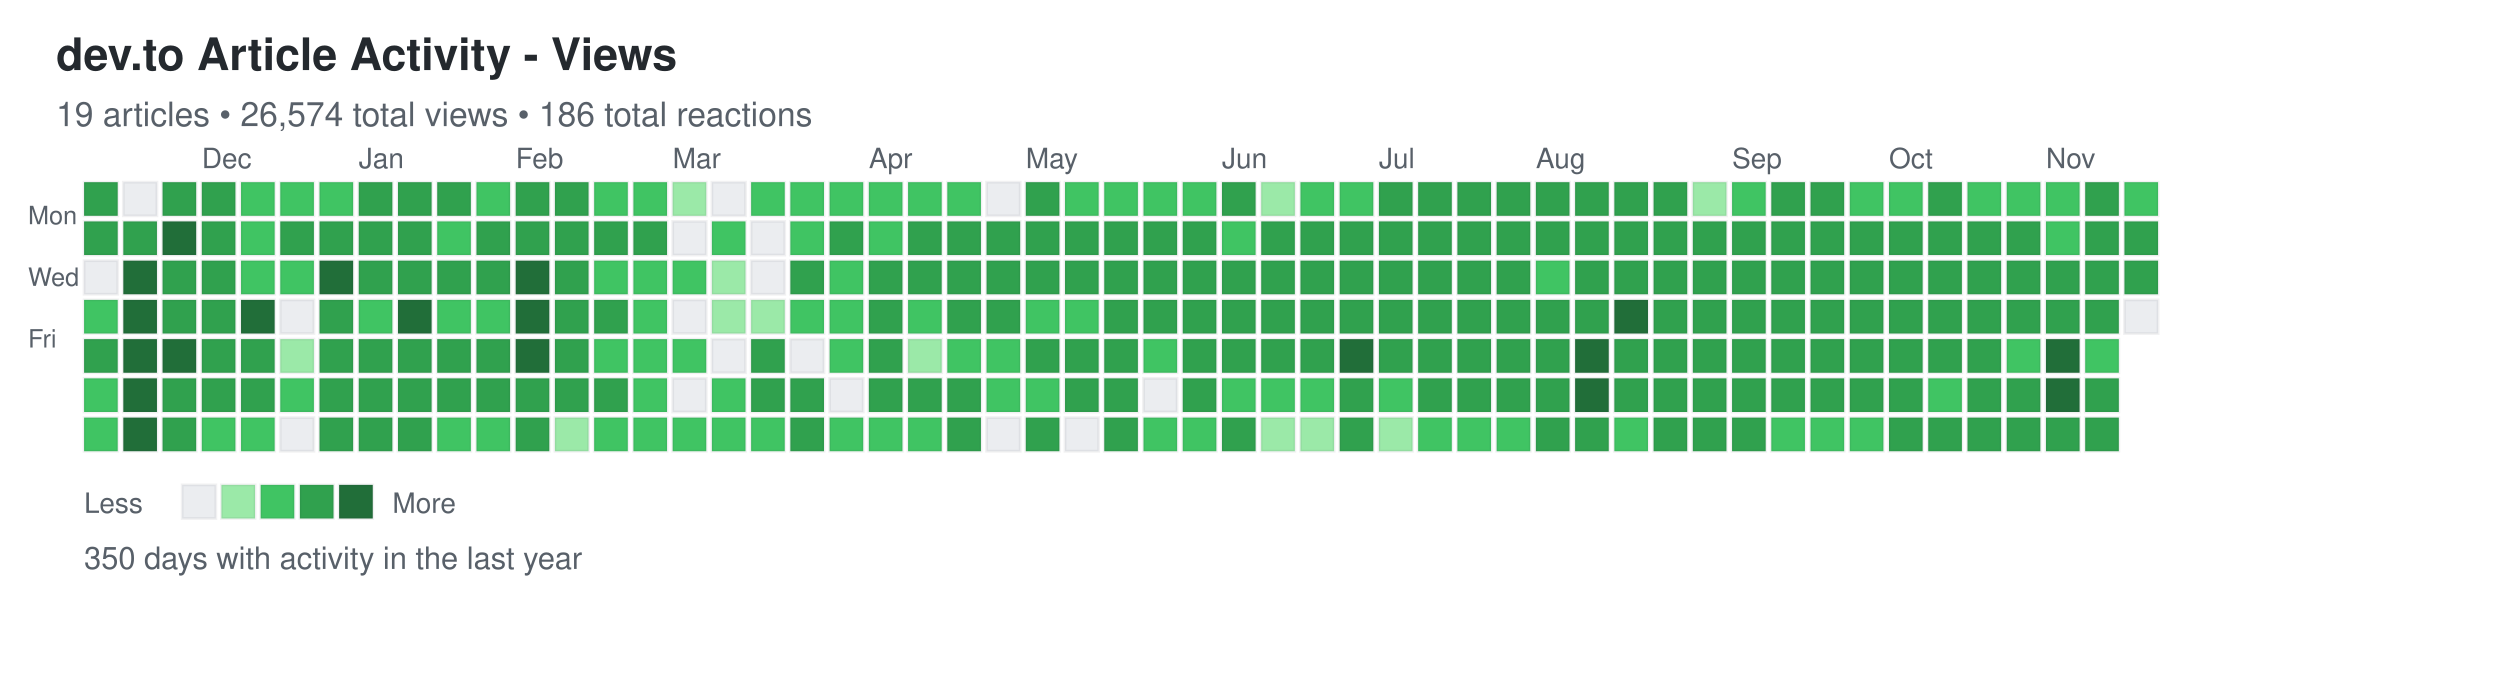
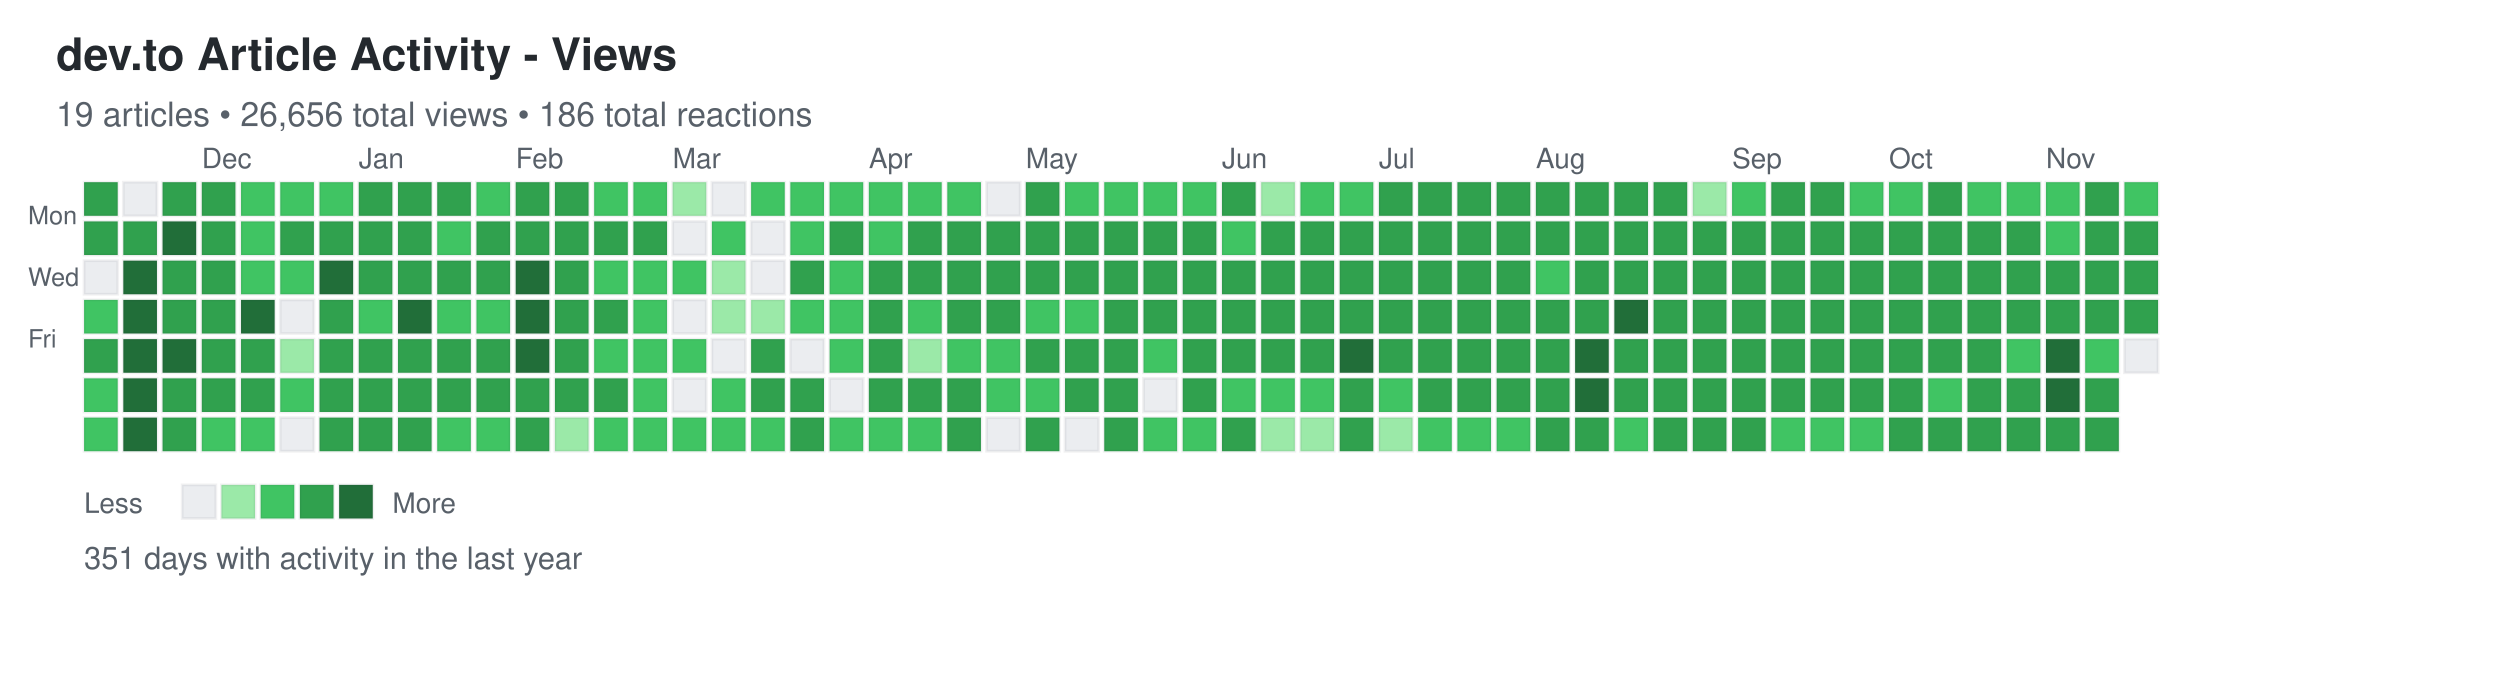
<svg xmlns="http://www.w3.org/2000/svg" width="892" height="248">
  <defs>
    <style>
.day { stroke: rgba(27,31,35,0.06); stroke-width: 1px; cursor: pointer; }
.day:hover { stroke: rgba(27,31,35,0.3); stroke-width: 2px; }
.month-label { font-family: -apple-system, BlinkMacSystemFont, "Segoe UI", Helvetica, Arial, sans-serif; font-size: 10px; fill: #586069; }
.day-label { font-family: -apple-system, BlinkMacSystemFont, "Segoe UI", Helvetica, Arial, sans-serif; font-size: 9px; fill: #586069; }
.title { font-family: -apple-system, BlinkMacSystemFont, "Segoe UI", Helvetica, Arial, sans-serif; font-size: 16px; font-weight: 600; fill: #24292e; }
.subtitle { font-family: -apple-system, BlinkMacSystemFont, "Segoe UI", Helvetica, Arial, sans-serif; font-size: 12px; fill: #586069; }
.stats { font-family: -apple-system, BlinkMacSystemFont, "Segoe UI", Helvetica, Arial, sans-serif; font-size: 11px; fill: #586069; }
.legend-text { font-family: -apple-system, BlinkMacSystemFont, "Segoe UI", Helvetica, Arial, sans-serif; font-size: 10px; fill: #586069; }
</style>
  </defs>
  <text x="20" y="25" class="title">dev.to Article Activity - Views</text>
-   <text x="20" y="45" class="subtitle">19 articles • 26,574 total views • 186 total reactions</text>
+   <text x="20" y="45" class="subtitle">19 articles • 26,656 total views • 186 total reactions</text>
  <text x="10" y="80" class="day-label">Mon</text>
  <text x="10" y="102" class="day-label">Wed</text>
  <text x="10" y="124" class="day-label">Fri</text>
  <rect x="30" y="65" width="12" height="12" fill="#30a14e" class="day" data-date="2024-11-10" data-level="3" />
  <rect x="30" y="79" width="12" height="12" fill="#30a14e" class="day" data-date="2024-11-11" data-level="3" />
  <rect x="30" y="93" width="12" height="12" fill="#ebedf0" class="day" data-date="2024-11-12" data-level="0" />
  <rect x="30" y="107" width="12" height="12" fill="#40c463" class="day" data-date="2024-11-13" data-level="2" />
  <rect x="30" y="121" width="12" height="12" fill="#30a14e" class="day" data-date="2024-11-14" data-level="3" />
  <rect x="30" y="135" width="12" height="12" fill="#40c463" class="day" data-date="2024-11-15" data-level="2" />
  <rect x="30" y="149" width="12" height="12" fill="#40c463" class="day" data-date="2024-11-16" data-level="2" />
  <rect x="44" y="65" width="12" height="12" fill="#ebedf0" class="day" data-date="2024-11-17" data-level="0" />
  <rect x="44" y="79" width="12" height="12" fill="#30a14e" class="day" data-date="2024-11-18" data-level="3" />
  <rect x="44" y="93" width="12" height="12" fill="#216e39" class="day" data-date="2024-11-19" data-level="4" />
  <rect x="44" y="107" width="12" height="12" fill="#216e39" class="day" data-date="2024-11-20" data-level="4" />
  <rect x="44" y="121" width="12" height="12" fill="#216e39" class="day" data-date="2024-11-21" data-level="4" />
  <rect x="44" y="135" width="12" height="12" fill="#216e39" class="day" data-date="2024-11-22" data-level="4" />
  <rect x="44" y="149" width="12" height="12" fill="#216e39" class="day" data-date="2024-11-23" data-level="4" />
  <rect x="58" y="65" width="12" height="12" fill="#30a14e" class="day" data-date="2024-11-24" data-level="3" />
  <rect x="58" y="79" width="12" height="12" fill="#216e39" class="day" data-date="2024-11-25" data-level="4" />
  <rect x="58" y="93" width="12" height="12" fill="#30a14e" class="day" data-date="2024-11-26" data-level="3" />
  <rect x="58" y="107" width="12" height="12" fill="#30a14e" class="day" data-date="2024-11-27" data-level="3" />
  <rect x="58" y="121" width="12" height="12" fill="#216e39" class="day" data-date="2024-11-28" data-level="4" />
  <rect x="58" y="135" width="12" height="12" fill="#30a14e" class="day" data-date="2024-11-29" data-level="3" />
  <rect x="58" y="149" width="12" height="12" fill="#30a14e" class="day" data-date="2024-11-30" data-level="3" />
  <rect x="72" y="65" width="12" height="12" fill="#30a14e" class="day" data-date="2024-12-01" data-level="3" />
  <rect x="72" y="79" width="12" height="12" fill="#30a14e" class="day" data-date="2024-12-02" data-level="3" />
  <rect x="72" y="93" width="12" height="12" fill="#30a14e" class="day" data-date="2024-12-03" data-level="3" />
  <rect x="72" y="107" width="12" height="12" fill="#30a14e" class="day" data-date="2024-12-04" data-level="3" />
  <rect x="72" y="121" width="12" height="12" fill="#30a14e" class="day" data-date="2024-12-05" data-level="3" />
  <rect x="72" y="135" width="12" height="12" fill="#30a14e" class="day" data-date="2024-12-06" data-level="3" />
  <rect x="72" y="149" width="12" height="12" fill="#40c463" class="day" data-date="2024-12-07" data-level="2" />
  <rect x="86" y="65" width="12" height="12" fill="#40c463" class="day" data-date="2024-12-08" data-level="2" />
  <rect x="86" y="79" width="12" height="12" fill="#40c463" class="day" data-date="2024-12-09" data-level="2" />
  <rect x="86" y="93" width="12" height="12" fill="#40c463" class="day" data-date="2024-12-10" data-level="2" />
  <rect x="86" y="107" width="12" height="12" fill="#216e39" class="day" data-date="2024-12-11" data-level="4" />
  <rect x="86" y="121" width="12" height="12" fill="#30a14e" class="day" data-date="2024-12-12" data-level="3" />
  <rect x="86" y="135" width="12" height="12" fill="#30a14e" class="day" data-date="2024-12-13" data-level="3" />
  <rect x="86" y="149" width="12" height="12" fill="#40c463" class="day" data-date="2024-12-14" data-level="2" />
  <rect x="100" y="65" width="12" height="12" fill="#40c463" class="day" data-date="2024-12-15" data-level="2" />
  <rect x="100" y="79" width="12" height="12" fill="#30a14e" class="day" data-date="2024-12-16" data-level="3" />
  <rect x="100" y="93" width="12" height="12" fill="#40c463" class="day" data-date="2024-12-17" data-level="2" />
  <rect x="100" y="107" width="12" height="12" fill="#ebedf0" class="day" data-date="2024-12-18" data-level="0" />
  <rect x="100" y="121" width="12" height="12" fill="#9be9a8" class="day" data-date="2024-12-19" data-level="1" />
  <rect x="100" y="135" width="12" height="12" fill="#40c463" class="day" data-date="2024-12-20" data-level="2" />
  <rect x="100" y="149" width="12" height="12" fill="#ebedf0" class="day" data-date="2024-12-21" data-level="0" />
  <rect x="114" y="65" width="12" height="12" fill="#40c463" class="day" data-date="2024-12-22" data-level="2" />
  <rect x="114" y="79" width="12" height="12" fill="#30a14e" class="day" data-date="2024-12-23" data-level="3" />
  <rect x="114" y="93" width="12" height="12" fill="#216e39" class="day" data-date="2024-12-24" data-level="4" />
  <rect x="114" y="107" width="12" height="12" fill="#30a14e" class="day" data-date="2024-12-25" data-level="3" />
  <rect x="114" y="121" width="12" height="12" fill="#30a14e" class="day" data-date="2024-12-26" data-level="3" />
  <rect x="114" y="135" width="12" height="12" fill="#30a14e" class="day" data-date="2024-12-27" data-level="3" />
  <rect x="114" y="149" width="12" height="12" fill="#30a14e" class="day" data-date="2024-12-28" data-level="3" />
  <rect x="128" y="65" width="12" height="12" fill="#30a14e" class="day" data-date="2024-12-29" data-level="3" />
  <rect x="128" y="79" width="12" height="12" fill="#30a14e" class="day" data-date="2024-12-30" data-level="3" />
  <rect x="128" y="93" width="12" height="12" fill="#30a14e" class="day" data-date="2024-12-31" data-level="3" />
  <rect x="128" y="107" width="12" height="12" fill="#40c463" class="day" data-date="2025-01-01" data-level="2" />
  <rect x="128" y="121" width="12" height="12" fill="#30a14e" class="day" data-date="2025-01-02" data-level="3" />
  <rect x="128" y="135" width="12" height="12" fill="#30a14e" class="day" data-date="2025-01-03" data-level="3" />
  <rect x="128" y="149" width="12" height="12" fill="#30a14e" class="day" data-date="2025-01-04" data-level="3" />
  <rect x="142" y="65" width="12" height="12" fill="#30a14e" class="day" data-date="2025-01-05" data-level="3" />
  <rect x="142" y="79" width="12" height="12" fill="#30a14e" class="day" data-date="2025-01-06" data-level="3" />
  <rect x="142" y="93" width="12" height="12" fill="#30a14e" class="day" data-date="2025-01-07" data-level="3" />
  <rect x="142" y="107" width="12" height="12" fill="#216e39" class="day" data-date="2025-01-08" data-level="4" />
  <rect x="142" y="121" width="12" height="12" fill="#30a14e" class="day" data-date="2025-01-09" data-level="3" />
  <rect x="142" y="135" width="12" height="12" fill="#30a14e" class="day" data-date="2025-01-10" data-level="3" />
  <rect x="142" y="149" width="12" height="12" fill="#30a14e" class="day" data-date="2025-01-11" data-level="3" />
  <rect x="156" y="65" width="12" height="12" fill="#30a14e" class="day" data-date="2025-01-12" data-level="3" />
  <rect x="156" y="79" width="12" height="12" fill="#40c463" class="day" data-date="2025-01-13" data-level="2" />
  <rect x="156" y="93" width="12" height="12" fill="#30a14e" class="day" data-date="2025-01-14" data-level="3" />
  <rect x="156" y="107" width="12" height="12" fill="#40c463" class="day" data-date="2025-01-15" data-level="2" />
  <rect x="156" y="121" width="12" height="12" fill="#30a14e" class="day" data-date="2025-01-16" data-level="3" />
  <rect x="156" y="135" width="12" height="12" fill="#30a14e" class="day" data-date="2025-01-17" data-level="3" />
  <rect x="156" y="149" width="12" height="12" fill="#40c463" class="day" data-date="2025-01-18" data-level="2" />
  <rect x="170" y="65" width="12" height="12" fill="#40c463" class="day" data-date="2025-01-19" data-level="2" />
  <rect x="170" y="79" width="12" height="12" fill="#30a14e" class="day" data-date="2025-01-20" data-level="3" />
  <rect x="170" y="93" width="12" height="12" fill="#30a14e" class="day" data-date="2025-01-21" data-level="3" />
  <rect x="170" y="107" width="12" height="12" fill="#40c463" class="day" data-date="2025-01-22" data-level="2" />
  <rect x="170" y="121" width="12" height="12" fill="#30a14e" class="day" data-date="2025-01-23" data-level="3" />
  <rect x="170" y="135" width="12" height="12" fill="#30a14e" class="day" data-date="2025-01-24" data-level="3" />
  <rect x="170" y="149" width="12" height="12" fill="#40c463" class="day" data-date="2025-01-25" data-level="2" />
  <rect x="184" y="65" width="12" height="12" fill="#30a14e" class="day" data-date="2025-01-26" data-level="3" />
  <rect x="184" y="79" width="12" height="12" fill="#30a14e" class="day" data-date="2025-01-27" data-level="3" />
  <rect x="184" y="93" width="12" height="12" fill="#216e39" class="day" data-date="2025-01-28" data-level="4" />
  <rect x="184" y="107" width="12" height="12" fill="#216e39" class="day" data-date="2025-01-29" data-level="4" />
  <rect x="184" y="121" width="12" height="12" fill="#216e39" class="day" data-date="2025-01-30" data-level="4" />
  <rect x="184" y="135" width="12" height="12" fill="#30a14e" class="day" data-date="2025-01-31" data-level="3" />
  <rect x="184" y="149" width="12" height="12" fill="#30a14e" class="day" data-date="2025-02-01" data-level="3" />
  <rect x="198" y="65" width="12" height="12" fill="#30a14e" class="day" data-date="2025-02-02" data-level="3" />
  <rect x="198" y="79" width="12" height="12" fill="#30a14e" class="day" data-date="2025-02-03" data-level="3" />
  <rect x="198" y="93" width="12" height="12" fill="#30a14e" class="day" data-date="2025-02-04" data-level="3" />
  <rect x="198" y="107" width="12" height="12" fill="#30a14e" class="day" data-date="2025-02-05" data-level="3" />
  <rect x="198" y="121" width="12" height="12" fill="#30a14e" class="day" data-date="2025-02-06" data-level="3" />
  <rect x="198" y="135" width="12" height="12" fill="#30a14e" class="day" data-date="2025-02-07" data-level="3" />
  <rect x="198" y="149" width="12" height="12" fill="#9be9a8" class="day" data-date="2025-02-08" data-level="1" />
  <rect x="212" y="65" width="12" height="12" fill="#40c463" class="day" data-date="2025-02-09" data-level="2" />
  <rect x="212" y="79" width="12" height="12" fill="#30a14e" class="day" data-date="2025-02-10" data-level="3" />
  <rect x="212" y="93" width="12" height="12" fill="#40c463" class="day" data-date="2025-02-11" data-level="2" />
  <rect x="212" y="107" width="12" height="12" fill="#30a14e" class="day" data-date="2025-02-12" data-level="3" />
  <rect x="212" y="121" width="12" height="12" fill="#40c463" class="day" data-date="2025-02-13" data-level="2" />
  <rect x="212" y="135" width="12" height="12" fill="#30a14e" class="day" data-date="2025-02-14" data-level="3" />
  <rect x="212" y="149" width="12" height="12" fill="#40c463" class="day" data-date="2025-02-15" data-level="2" />
  <rect x="226" y="65" width="12" height="12" fill="#40c463" class="day" data-date="2025-02-16" data-level="2" />
  <rect x="226" y="79" width="12" height="12" fill="#30a14e" class="day" data-date="2025-02-17" data-level="3" />
  <rect x="226" y="93" width="12" height="12" fill="#40c463" class="day" data-date="2025-02-18" data-level="2" />
  <rect x="226" y="107" width="12" height="12" fill="#40c463" class="day" data-date="2025-02-19" data-level="2" />
  <rect x="226" y="121" width="12" height="12" fill="#40c463" class="day" data-date="2025-02-20" data-level="2" />
  <rect x="226" y="135" width="12" height="12" fill="#40c463" class="day" data-date="2025-02-21" data-level="2" />
  <rect x="226" y="149" width="12" height="12" fill="#40c463" class="day" data-date="2025-02-22" data-level="2" />
  <rect x="240" y="65" width="12" height="12" fill="#9be9a8" class="day" data-date="2025-02-23" data-level="1" />
  <rect x="240" y="79" width="12" height="12" fill="#ebedf0" class="day" data-date="2025-02-24" data-level="0" />
  <rect x="240" y="93" width="12" height="12" fill="#40c463" class="day" data-date="2025-02-25" data-level="2" />
  <rect x="240" y="107" width="12" height="12" fill="#ebedf0" class="day" data-date="2025-02-26" data-level="0" />
  <rect x="240" y="121" width="12" height="12" fill="#40c463" class="day" data-date="2025-02-27" data-level="2" />
  <rect x="240" y="135" width="12" height="12" fill="#ebedf0" class="day" data-date="2025-02-28" data-level="0" />
  <rect x="240" y="149" width="12" height="12" fill="#40c463" class="day" data-date="2025-03-01" data-level="2" />
  <rect x="254" y="65" width="12" height="12" fill="#ebedf0" class="day" data-date="2025-03-02" data-level="0" />
  <rect x="254" y="79" width="12" height="12" fill="#40c463" class="day" data-date="2025-03-03" data-level="2" />
  <rect x="254" y="93" width="12" height="12" fill="#9be9a8" class="day" data-date="2025-03-04" data-level="1" />
  <rect x="254" y="107" width="12" height="12" fill="#9be9a8" class="day" data-date="2025-03-05" data-level="1" />
  <rect x="254" y="121" width="12" height="12" fill="#ebedf0" class="day" data-date="2025-03-06" data-level="0" />
  <rect x="254" y="135" width="12" height="12" fill="#40c463" class="day" data-date="2025-03-07" data-level="2" />
  <rect x="254" y="149" width="12" height="12" fill="#40c463" class="day" data-date="2025-03-08" data-level="2" />
  <rect x="268" y="65" width="12" height="12" fill="#40c463" class="day" data-date="2025-03-09" data-level="2" />
  <rect x="268" y="79" width="12" height="12" fill="#ebedf0" class="day" data-date="2025-03-10" data-level="0" />
  <rect x="268" y="93" width="12" height="12" fill="#ebedf0" class="day" data-date="2025-03-11" data-level="0" />
  <rect x="268" y="107" width="12" height="12" fill="#9be9a8" class="day" data-date="2025-03-12" data-level="1" />
  <rect x="268" y="121" width="12" height="12" fill="#30a14e" class="day" data-date="2025-03-13" data-level="3" />
  <rect x="268" y="135" width="12" height="12" fill="#30a14e" class="day" data-date="2025-03-14" data-level="3" />
  <rect x="268" y="149" width="12" height="12" fill="#40c463" class="day" data-date="2025-03-15" data-level="2" />
  <rect x="282" y="65" width="12" height="12" fill="#40c463" class="day" data-date="2025-03-16" data-level="2" />
  <rect x="282" y="79" width="12" height="12" fill="#40c463" class="day" data-date="2025-03-17" data-level="2" />
  <rect x="282" y="93" width="12" height="12" fill="#30a14e" class="day" data-date="2025-03-18" data-level="3" />
  <rect x="282" y="107" width="12" height="12" fill="#40c463" class="day" data-date="2025-03-19" data-level="2" />
  <rect x="282" y="121" width="12" height="12" fill="#ebedf0" class="day" data-date="2025-03-20" data-level="0" />
  <rect x="282" y="135" width="12" height="12" fill="#30a14e" class="day" data-date="2025-03-21" data-level="3" />
  <rect x="282" y="149" width="12" height="12" fill="#30a14e" class="day" data-date="2025-03-22" data-level="3" />
  <rect x="296" y="65" width="12" height="12" fill="#40c463" class="day" data-date="2025-03-23" data-level="2" />
  <rect x="296" y="79" width="12" height="12" fill="#30a14e" class="day" data-date="2025-03-24" data-level="3" />
  <rect x="296" y="93" width="12" height="12" fill="#40c463" class="day" data-date="2025-03-25" data-level="2" />
  <rect x="296" y="107" width="12" height="12" fill="#40c463" class="day" data-date="2025-03-26" data-level="2" />
  <rect x="296" y="121" width="12" height="12" fill="#40c463" class="day" data-date="2025-03-27" data-level="2" />
  <rect x="296" y="135" width="12" height="12" fill="#ebedf0" class="day" data-date="2025-03-28" data-level="0" />
  <rect x="296" y="149" width="12" height="12" fill="#40c463" class="day" data-date="2025-03-29" data-level="2" />
  <rect x="310" y="65" width="12" height="12" fill="#40c463" class="day" data-date="2025-03-30" data-level="2" />
  <rect x="310" y="79" width="12" height="12" fill="#40c463" class="day" data-date="2025-03-31" data-level="2" />
  <rect x="310" y="93" width="12" height="12" fill="#30a14e" class="day" data-date="2025-04-01" data-level="3" />
  <rect x="310" y="107" width="12" height="12" fill="#30a14e" class="day" data-date="2025-04-02" data-level="3" />
  <rect x="310" y="121" width="12" height="12" fill="#30a14e" class="day" data-date="2025-04-03" data-level="3" />
  <rect x="310" y="135" width="12" height="12" fill="#30a14e" class="day" data-date="2025-04-04" data-level="3" />
  <rect x="310" y="149" width="12" height="12" fill="#40c463" class="day" data-date="2025-04-05" data-level="2" />
  <rect x="324" y="65" width="12" height="12" fill="#40c463" class="day" data-date="2025-04-06" data-level="2" />
  <rect x="324" y="79" width="12" height="12" fill="#30a14e" class="day" data-date="2025-04-07" data-level="3" />
  <rect x="324" y="93" width="12" height="12" fill="#30a14e" class="day" data-date="2025-04-08" data-level="3" />
  <rect x="324" y="107" width="12" height="12" fill="#40c463" class="day" data-date="2025-04-09" data-level="2" />
  <rect x="324" y="121" width="12" height="12" fill="#9be9a8" class="day" data-date="2025-04-10" data-level="1" />
  <rect x="324" y="135" width="12" height="12" fill="#30a14e" class="day" data-date="2025-04-11" data-level="3" />
  <rect x="324" y="149" width="12" height="12" fill="#40c463" class="day" data-date="2025-04-12" data-level="2" />
  <rect x="338" y="65" width="12" height="12" fill="#40c463" class="day" data-date="2025-04-13" data-level="2" />
  <rect x="338" y="79" width="12" height="12" fill="#30a14e" class="day" data-date="2025-04-14" data-level="3" />
  <rect x="338" y="93" width="12" height="12" fill="#30a14e" class="day" data-date="2025-04-15" data-level="3" />
  <rect x="338" y="107" width="12" height="12" fill="#30a14e" class="day" data-date="2025-04-16" data-level="3" />
  <rect x="338" y="121" width="12" height="12" fill="#40c463" class="day" data-date="2025-04-17" data-level="2" />
  <rect x="338" y="135" width="12" height="12" fill="#30a14e" class="day" data-date="2025-04-18" data-level="3" />
  <rect x="338" y="149" width="12" height="12" fill="#30a14e" class="day" data-date="2025-04-19" data-level="3" />
  <rect x="352" y="65" width="12" height="12" fill="#ebedf0" class="day" data-date="2025-04-20" data-level="0" />
  <rect x="352" y="79" width="12" height="12" fill="#30a14e" class="day" data-date="2025-04-21" data-level="3" />
  <rect x="352" y="93" width="12" height="12" fill="#30a14e" class="day" data-date="2025-04-22" data-level="3" />
  <rect x="352" y="107" width="12" height="12" fill="#30a14e" class="day" data-date="2025-04-23" data-level="3" />
  <rect x="352" y="121" width="12" height="12" fill="#40c463" class="day" data-date="2025-04-24" data-level="2" />
  <rect x="352" y="135" width="12" height="12" fill="#40c463" class="day" data-date="2025-04-25" data-level="2" />
  <rect x="352" y="149" width="12" height="12" fill="#ebedf0" class="day" data-date="2025-04-26" data-level="0" />
  <rect x="366" y="65" width="12" height="12" fill="#30a14e" class="day" data-date="2025-04-27" data-level="3" />
  <rect x="366" y="79" width="12" height="12" fill="#30a14e" class="day" data-date="2025-04-28" data-level="3" />
  <rect x="366" y="93" width="12" height="12" fill="#30a14e" class="day" data-date="2025-04-29" data-level="3" />
  <rect x="366" y="107" width="12" height="12" fill="#40c463" class="day" data-date="2025-04-30" data-level="2" />
  <rect x="366" y="121" width="12" height="12" fill="#30a14e" class="day" data-date="2025-05-01" data-level="3" />
  <rect x="366" y="135" width="12" height="12" fill="#40c463" class="day" data-date="2025-05-02" data-level="2" />
  <rect x="366" y="149" width="12" height="12" fill="#30a14e" class="day" data-date="2025-05-03" data-level="3" />
  <rect x="380" y="65" width="12" height="12" fill="#40c463" class="day" data-date="2025-05-04" data-level="2" />
  <rect x="380" y="79" width="12" height="12" fill="#30a14e" class="day" data-date="2025-05-05" data-level="3" />
  <rect x="380" y="93" width="12" height="12" fill="#30a14e" class="day" data-date="2025-05-06" data-level="3" />
  <rect x="380" y="107" width="12" height="12" fill="#40c463" class="day" data-date="2025-05-07" data-level="2" />
  <rect x="380" y="121" width="12" height="12" fill="#30a14e" class="day" data-date="2025-05-08" data-level="3" />
  <rect x="380" y="135" width="12" height="12" fill="#30a14e" class="day" data-date="2025-05-09" data-level="3" />
  <rect x="380" y="149" width="12" height="12" fill="#ebedf0" class="day" data-date="2025-05-10" data-level="0" />
  <rect x="394" y="65" width="12" height="12" fill="#40c463" class="day" data-date="2025-05-11" data-level="2" />
  <rect x="394" y="79" width="12" height="12" fill="#30a14e" class="day" data-date="2025-05-12" data-level="3" />
  <rect x="394" y="93" width="12" height="12" fill="#30a14e" class="day" data-date="2025-05-13" data-level="3" />
  <rect x="394" y="107" width="12" height="12" fill="#30a14e" class="day" data-date="2025-05-14" data-level="3" />
  <rect x="394" y="121" width="12" height="12" fill="#30a14e" class="day" data-date="2025-05-15" data-level="3" />
  <rect x="394" y="135" width="12" height="12" fill="#30a14e" class="day" data-date="2025-05-16" data-level="3" />
  <rect x="394" y="149" width="12" height="12" fill="#30a14e" class="day" data-date="2025-05-17" data-level="3" />
  <rect x="408" y="65" width="12" height="12" fill="#40c463" class="day" data-date="2025-05-18" data-level="2" />
  <rect x="408" y="79" width="12" height="12" fill="#30a14e" class="day" data-date="2025-05-19" data-level="3" />
  <rect x="408" y="93" width="12" height="12" fill="#30a14e" class="day" data-date="2025-05-20" data-level="3" />
  <rect x="408" y="107" width="12" height="12" fill="#30a14e" class="day" data-date="2025-05-21" data-level="3" />
  <rect x="408" y="121" width="12" height="12" fill="#40c463" class="day" data-date="2025-05-22" data-level="2" />
  <rect x="408" y="135" width="12" height="12" fill="#ebedf0" class="day" data-date="2025-05-23" data-level="0" />
  <rect x="408" y="149" width="12" height="12" fill="#40c463" class="day" data-date="2025-05-24" data-level="2" />
  <rect x="422" y="65" width="12" height="12" fill="#40c463" class="day" data-date="2025-05-25" data-level="2" />
  <rect x="422" y="79" width="12" height="12" fill="#30a14e" class="day" data-date="2025-05-26" data-level="3" />
  <rect x="422" y="93" width="12" height="12" fill="#30a14e" class="day" data-date="2025-05-27" data-level="3" />
  <rect x="422" y="107" width="12" height="12" fill="#30a14e" class="day" data-date="2025-05-28" data-level="3" />
  <rect x="422" y="121" width="12" height="12" fill="#30a14e" class="day" data-date="2025-05-29" data-level="3" />
  <rect x="422" y="135" width="12" height="12" fill="#30a14e" class="day" data-date="2025-05-30" data-level="3" />
  <rect x="422" y="149" width="12" height="12" fill="#40c463" class="day" data-date="2025-05-31" data-level="2" />
  <rect x="436" y="65" width="12" height="12" fill="#30a14e" class="day" data-date="2025-06-01" data-level="3" />
  <rect x="436" y="79" width="12" height="12" fill="#40c463" class="day" data-date="2025-06-02" data-level="2" />
  <rect x="436" y="93" width="12" height="12" fill="#30a14e" class="day" data-date="2025-06-03" data-level="3" />
  <rect x="436" y="107" width="12" height="12" fill="#30a14e" class="day" data-date="2025-06-04" data-level="3" />
  <rect x="436" y="121" width="12" height="12" fill="#30a14e" class="day" data-date="2025-06-05" data-level="3" />
  <rect x="436" y="135" width="12" height="12" fill="#40c463" class="day" data-date="2025-06-06" data-level="2" />
  <rect x="436" y="149" width="12" height="12" fill="#30a14e" class="day" data-date="2025-06-07" data-level="3" />
  <rect x="450" y="65" width="12" height="12" fill="#9be9a8" class="day" data-date="2025-06-08" data-level="1" />
  <rect x="450" y="79" width="12" height="12" fill="#30a14e" class="day" data-date="2025-06-09" data-level="3" />
  <rect x="450" y="93" width="12" height="12" fill="#30a14e" class="day" data-date="2025-06-10" data-level="3" />
  <rect x="450" y="107" width="12" height="12" fill="#30a14e" class="day" data-date="2025-06-11" data-level="3" />
  <rect x="450" y="121" width="12" height="12" fill="#30a14e" class="day" data-date="2025-06-12" data-level="3" />
  <rect x="450" y="135" width="12" height="12" fill="#40c463" class="day" data-date="2025-06-13" data-level="2" />
  <rect x="450" y="149" width="12" height="12" fill="#9be9a8" class="day" data-date="2025-06-14" data-level="1" />
  <rect x="464" y="65" width="12" height="12" fill="#40c463" class="day" data-date="2025-06-15" data-level="2" />
  <rect x="464" y="79" width="12" height="12" fill="#30a14e" class="day" data-date="2025-06-16" data-level="3" />
  <rect x="464" y="93" width="12" height="12" fill="#30a14e" class="day" data-date="2025-06-17" data-level="3" />
  <rect x="464" y="107" width="12" height="12" fill="#30a14e" class="day" data-date="2025-06-18" data-level="3" />
  <rect x="464" y="121" width="12" height="12" fill="#30a14e" class="day" data-date="2025-06-19" data-level="3" />
  <rect x="464" y="135" width="12" height="12" fill="#40c463" class="day" data-date="2025-06-20" data-level="2" />
  <rect x="464" y="149" width="12" height="12" fill="#9be9a8" class="day" data-date="2025-06-21" data-level="1" />
  <rect x="478" y="65" width="12" height="12" fill="#40c463" class="day" data-date="2025-06-22" data-level="2" />
  <rect x="478" y="79" width="12" height="12" fill="#30a14e" class="day" data-date="2025-06-23" data-level="3" />
  <rect x="478" y="93" width="12" height="12" fill="#30a14e" class="day" data-date="2025-06-24" data-level="3" />
  <rect x="478" y="107" width="12" height="12" fill="#30a14e" class="day" data-date="2025-06-25" data-level="3" />
  <rect x="478" y="121" width="12" height="12" fill="#216e39" class="day" data-date="2025-06-26" data-level="4" />
  <rect x="478" y="135" width="12" height="12" fill="#30a14e" class="day" data-date="2025-06-27" data-level="3" />
  <rect x="478" y="149" width="12" height="12" fill="#30a14e" class="day" data-date="2025-06-28" data-level="3" />
  <rect x="492" y="65" width="12" height="12" fill="#30a14e" class="day" data-date="2025-06-29" data-level="3" />
  <rect x="492" y="79" width="12" height="12" fill="#30a14e" class="day" data-date="2025-06-30" data-level="3" />
  <rect x="492" y="93" width="12" height="12" fill="#30a14e" class="day" data-date="2025-07-01" data-level="3" />
  <rect x="492" y="107" width="12" height="12" fill="#30a14e" class="day" data-date="2025-07-02" data-level="3" />
  <rect x="492" y="121" width="12" height="12" fill="#30a14e" class="day" data-date="2025-07-03" data-level="3" />
  <rect x="492" y="135" width="12" height="12" fill="#40c463" class="day" data-date="2025-07-04" data-level="2" />
  <rect x="492" y="149" width="12" height="12" fill="#9be9a8" class="day" data-date="2025-07-05" data-level="1" />
  <rect x="506" y="65" width="12" height="12" fill="#30a14e" class="day" data-date="2025-07-06" data-level="3" />
  <rect x="506" y="79" width="12" height="12" fill="#30a14e" class="day" data-date="2025-07-07" data-level="3" />
  <rect x="506" y="93" width="12" height="12" fill="#30a14e" class="day" data-date="2025-07-08" data-level="3" />
  <rect x="506" y="107" width="12" height="12" fill="#30a14e" class="day" data-date="2025-07-09" data-level="3" />
  <rect x="506" y="121" width="12" height="12" fill="#30a14e" class="day" data-date="2025-07-10" data-level="3" />
  <rect x="506" y="135" width="12" height="12" fill="#30a14e" class="day" data-date="2025-07-11" data-level="3" />
  <rect x="506" y="149" width="12" height="12" fill="#40c463" class="day" data-date="2025-07-12" data-level="2" />
  <rect x="520" y="65" width="12" height="12" fill="#30a14e" class="day" data-date="2025-07-13" data-level="3" />
  <rect x="520" y="79" width="12" height="12" fill="#30a14e" class="day" data-date="2025-07-14" data-level="3" />
  <rect x="520" y="93" width="12" height="12" fill="#30a14e" class="day" data-date="2025-07-15" data-level="3" />
  <rect x="520" y="107" width="12" height="12" fill="#30a14e" class="day" data-date="2025-07-16" data-level="3" />
  <rect x="520" y="121" width="12" height="12" fill="#30a14e" class="day" data-date="2025-07-17" data-level="3" />
  <rect x="520" y="135" width="12" height="12" fill="#30a14e" class="day" data-date="2025-07-18" data-level="3" />
  <rect x="520" y="149" width="12" height="12" fill="#40c463" class="day" data-date="2025-07-19" data-level="2" />
  <rect x="534" y="65" width="12" height="12" fill="#30a14e" class="day" data-date="2025-07-20" data-level="3" />
  <rect x="534" y="79" width="12" height="12" fill="#30a14e" class="day" data-date="2025-07-21" data-level="3" />
  <rect x="534" y="93" width="12" height="12" fill="#30a14e" class="day" data-date="2025-07-22" data-level="3" />
  <rect x="534" y="107" width="12" height="12" fill="#30a14e" class="day" data-date="2025-07-23" data-level="3" />
  <rect x="534" y="121" width="12" height="12" fill="#30a14e" class="day" data-date="2025-07-24" data-level="3" />
  <rect x="534" y="135" width="12" height="12" fill="#30a14e" class="day" data-date="2025-07-25" data-level="3" />
  <rect x="534" y="149" width="12" height="12" fill="#40c463" class="day" data-date="2025-07-26" data-level="2" />
  <rect x="548" y="65" width="12" height="12" fill="#30a14e" class="day" data-date="2025-07-27" data-level="3" />
  <rect x="548" y="79" width="12" height="12" fill="#30a14e" class="day" data-date="2025-07-28" data-level="3" />
  <rect x="548" y="93" width="12" height="12" fill="#40c463" class="day" data-date="2025-07-29" data-level="2" />
  <rect x="548" y="107" width="12" height="12" fill="#30a14e" class="day" data-date="2025-07-30" data-level="3" />
  <rect x="548" y="121" width="12" height="12" fill="#30a14e" class="day" data-date="2025-07-31" data-level="3" />
  <rect x="548" y="135" width="12" height="12" fill="#30a14e" class="day" data-date="2025-08-01" data-level="3" />
  <rect x="548" y="149" width="12" height="12" fill="#30a14e" class="day" data-date="2025-08-02" data-level="3" />
  <rect x="562" y="65" width="12" height="12" fill="#30a14e" class="day" data-date="2025-08-03" data-level="3" />
  <rect x="562" y="79" width="12" height="12" fill="#30a14e" class="day" data-date="2025-08-04" data-level="3" />
  <rect x="562" y="93" width="12" height="12" fill="#30a14e" class="day" data-date="2025-08-05" data-level="3" />
  <rect x="562" y="107" width="12" height="12" fill="#30a14e" class="day" data-date="2025-08-06" data-level="3" />
  <rect x="562" y="121" width="12" height="12" fill="#216e39" class="day" data-date="2025-08-07" data-level="4" />
  <rect x="562" y="135" width="12" height="12" fill="#216e39" class="day" data-date="2025-08-08" data-level="4" />
  <rect x="562" y="149" width="12" height="12" fill="#30a14e" class="day" data-date="2025-08-09" data-level="3" />
  <rect x="576" y="65" width="12" height="12" fill="#30a14e" class="day" data-date="2025-08-10" data-level="3" />
  <rect x="576" y="79" width="12" height="12" fill="#30a14e" class="day" data-date="2025-08-11" data-level="3" />
  <rect x="576" y="93" width="12" height="12" fill="#30a14e" class="day" data-date="2025-08-12" data-level="3" />
  <rect x="576" y="107" width="12" height="12" fill="#216e39" class="day" data-date="2025-08-13" data-level="4" />
  <rect x="576" y="121" width="12" height="12" fill="#30a14e" class="day" data-date="2025-08-14" data-level="3" />
  <rect x="576" y="135" width="12" height="12" fill="#30a14e" class="day" data-date="2025-08-15" data-level="3" />
  <rect x="576" y="149" width="12" height="12" fill="#40c463" class="day" data-date="2025-08-16" data-level="2" />
  <rect x="590" y="65" width="12" height="12" fill="#30a14e" class="day" data-date="2025-08-17" data-level="3" />
  <rect x="590" y="79" width="12" height="12" fill="#30a14e" class="day" data-date="2025-08-18" data-level="3" />
  <rect x="590" y="93" width="12" height="12" fill="#30a14e" class="day" data-date="2025-08-19" data-level="3" />
  <rect x="590" y="107" width="12" height="12" fill="#30a14e" class="day" data-date="2025-08-20" data-level="3" />
  <rect x="590" y="121" width="12" height="12" fill="#30a14e" class="day" data-date="2025-08-21" data-level="3" />
  <rect x="590" y="135" width="12" height="12" fill="#30a14e" class="day" data-date="2025-08-22" data-level="3" />
  <rect x="590" y="149" width="12" height="12" fill="#30a14e" class="day" data-date="2025-08-23" data-level="3" />
  <rect x="604" y="65" width="12" height="12" fill="#9be9a8" class="day" data-date="2025-08-24" data-level="1" />
  <rect x="604" y="79" width="12" height="12" fill="#30a14e" class="day" data-date="2025-08-25" data-level="3" />
  <rect x="604" y="93" width="12" height="12" fill="#30a14e" class="day" data-date="2025-08-26" data-level="3" />
  <rect x="604" y="107" width="12" height="12" fill="#30a14e" class="day" data-date="2025-08-27" data-level="3" />
  <rect x="604" y="121" width="12" height="12" fill="#30a14e" class="day" data-date="2025-08-28" data-level="3" />
  <rect x="604" y="135" width="12" height="12" fill="#30a14e" class="day" data-date="2025-08-29" data-level="3" />
  <rect x="604" y="149" width="12" height="12" fill="#30a14e" class="day" data-date="2025-08-30" data-level="3" />
  <rect x="618" y="65" width="12" height="12" fill="#40c463" class="day" data-date="2025-08-31" data-level="2" />
  <rect x="618" y="79" width="12" height="12" fill="#30a14e" class="day" data-date="2025-09-01" data-level="3" />
  <rect x="618" y="93" width="12" height="12" fill="#30a14e" class="day" data-date="2025-09-02" data-level="3" />
  <rect x="618" y="107" width="12" height="12" fill="#30a14e" class="day" data-date="2025-09-03" data-level="3" />
  <rect x="618" y="121" width="12" height="12" fill="#30a14e" class="day" data-date="2025-09-04" data-level="3" />
  <rect x="618" y="135" width="12" height="12" fill="#30a14e" class="day" data-date="2025-09-05" data-level="3" />
  <rect x="618" y="149" width="12" height="12" fill="#30a14e" class="day" data-date="2025-09-06" data-level="3" />
  <rect x="632" y="65" width="12" height="12" fill="#30a14e" class="day" data-date="2025-09-07" data-level="3" />
  <rect x="632" y="79" width="12" height="12" fill="#30a14e" class="day" data-date="2025-09-08" data-level="3" />
  <rect x="632" y="93" width="12" height="12" fill="#30a14e" class="day" data-date="2025-09-09" data-level="3" />
  <rect x="632" y="107" width="12" height="12" fill="#30a14e" class="day" data-date="2025-09-10" data-level="3" />
  <rect x="632" y="121" width="12" height="12" fill="#30a14e" class="day" data-date="2025-09-11" data-level="3" />
  <rect x="632" y="135" width="12" height="12" fill="#30a14e" class="day" data-date="2025-09-12" data-level="3" />
  <rect x="632" y="149" width="12" height="12" fill="#40c463" class="day" data-date="2025-09-13" data-level="2" />
  <rect x="646" y="65" width="12" height="12" fill="#30a14e" class="day" data-date="2025-09-14" data-level="3" />
  <rect x="646" y="79" width="12" height="12" fill="#30a14e" class="day" data-date="2025-09-15" data-level="3" />
  <rect x="646" y="93" width="12" height="12" fill="#30a14e" class="day" data-date="2025-09-16" data-level="3" />
  <rect x="646" y="107" width="12" height="12" fill="#30a14e" class="day" data-date="2025-09-17" data-level="3" />
  <rect x="646" y="121" width="12" height="12" fill="#30a14e" class="day" data-date="2025-09-18" data-level="3" />
  <rect x="646" y="135" width="12" height="12" fill="#30a14e" class="day" data-date="2025-09-19" data-level="3" />
  <rect x="646" y="149" width="12" height="12" fill="#40c463" class="day" data-date="2025-09-20" data-level="2" />
  <rect x="660" y="65" width="12" height="12" fill="#40c463" class="day" data-date="2025-09-21" data-level="2" />
  <rect x="660" y="79" width="12" height="12" fill="#30a14e" class="day" data-date="2025-09-22" data-level="3" />
  <rect x="660" y="93" width="12" height="12" fill="#30a14e" class="day" data-date="2025-09-23" data-level="3" />
  <rect x="660" y="107" width="12" height="12" fill="#30a14e" class="day" data-date="2025-09-24" data-level="3" />
  <rect x="660" y="121" width="12" height="12" fill="#30a14e" class="day" data-date="2025-09-25" data-level="3" />
  <rect x="660" y="135" width="12" height="12" fill="#30a14e" class="day" data-date="2025-09-26" data-level="3" />
  <rect x="660" y="149" width="12" height="12" fill="#40c463" class="day" data-date="2025-09-27" data-level="2" />
  <rect x="674" y="65" width="12" height="12" fill="#40c463" class="day" data-date="2025-09-28" data-level="2" />
  <rect x="674" y="79" width="12" height="12" fill="#30a14e" class="day" data-date="2025-09-29" data-level="3" />
  <rect x="674" y="93" width="12" height="12" fill="#30a14e" class="day" data-date="2025-09-30" data-level="3" />
  <rect x="674" y="107" width="12" height="12" fill="#30a14e" class="day" data-date="2025-10-01" data-level="3" />
  <rect x="674" y="121" width="12" height="12" fill="#30a14e" class="day" data-date="2025-10-02" data-level="3" />
  <rect x="674" y="135" width="12" height="12" fill="#30a14e" class="day" data-date="2025-10-03" data-level="3" />
  <rect x="674" y="149" width="12" height="12" fill="#30a14e" class="day" data-date="2025-10-04" data-level="3" />
  <rect x="688" y="65" width="12" height="12" fill="#30a14e" class="day" data-date="2025-10-05" data-level="3" />
  <rect x="688" y="79" width="12" height="12" fill="#30a14e" class="day" data-date="2025-10-06" data-level="3" />
  <rect x="688" y="93" width="12" height="12" fill="#30a14e" class="day" data-date="2025-10-07" data-level="3" />
  <rect x="688" y="107" width="12" height="12" fill="#30a14e" class="day" data-date="2025-10-08" data-level="3" />
  <rect x="688" y="121" width="12" height="12" fill="#30a14e" class="day" data-date="2025-10-09" data-level="3" />
  <rect x="688" y="135" width="12" height="12" fill="#40c463" class="day" data-date="2025-10-10" data-level="2" />
  <rect x="688" y="149" width="12" height="12" fill="#30a14e" class="day" data-date="2025-10-11" data-level="3" />
  <rect x="702" y="65" width="12" height="12" fill="#40c463" class="day" data-date="2025-10-12" data-level="2" />
  <rect x="702" y="79" width="12" height="12" fill="#30a14e" class="day" data-date="2025-10-13" data-level="3" />
  <rect x="702" y="93" width="12" height="12" fill="#30a14e" class="day" data-date="2025-10-14" data-level="3" />
  <rect x="702" y="107" width="12" height="12" fill="#30a14e" class="day" data-date="2025-10-15" data-level="3" />
  <rect x="702" y="121" width="12" height="12" fill="#30a14e" class="day" data-date="2025-10-16" data-level="3" />
  <rect x="702" y="135" width="12" height="12" fill="#30a14e" class="day" data-date="2025-10-17" data-level="3" />
  <rect x="702" y="149" width="12" height="12" fill="#30a14e" class="day" data-date="2025-10-18" data-level="3" />
  <rect x="716" y="65" width="12" height="12" fill="#40c463" class="day" data-date="2025-10-19" data-level="2" />
  <rect x="716" y="79" width="12" height="12" fill="#30a14e" class="day" data-date="2025-10-20" data-level="3" />
  <rect x="716" y="93" width="12" height="12" fill="#30a14e" class="day" data-date="2025-10-21" data-level="3" />
  <rect x="716" y="107" width="12" height="12" fill="#30a14e" class="day" data-date="2025-10-22" data-level="3" />
  <rect x="716" y="121" width="12" height="12" fill="#40c463" class="day" data-date="2025-10-23" data-level="2" />
  <rect x="716" y="135" width="12" height="12" fill="#30a14e" class="day" data-date="2025-10-24" data-level="3" />
  <rect x="716" y="149" width="12" height="12" fill="#30a14e" class="day" data-date="2025-10-25" data-level="3" />
  <rect x="730" y="65" width="12" height="12" fill="#40c463" class="day" data-date="2025-10-26" data-level="2" />
  <rect x="730" y="79" width="12" height="12" fill="#40c463" class="day" data-date="2025-10-27" data-level="2" />
  <rect x="730" y="93" width="12" height="12" fill="#30a14e" class="day" data-date="2025-10-28" data-level="3" />
  <rect x="730" y="107" width="12" height="12" fill="#30a14e" class="day" data-date="2025-10-29" data-level="3" />
  <rect x="730" y="121" width="12" height="12" fill="#216e39" class="day" data-date="2025-10-30" data-level="4" />
  <rect x="730" y="135" width="12" height="12" fill="#216e39" class="day" data-date="2025-10-31" data-level="4" />
  <rect x="730" y="149" width="12" height="12" fill="#30a14e" class="day" data-date="2025-11-01" data-level="3" />
  <rect x="744" y="65" width="12" height="12" fill="#30a14e" class="day" data-date="2025-11-02" data-level="3" />
  <rect x="744" y="79" width="12" height="12" fill="#30a14e" class="day" data-date="2025-11-03" data-level="3" />
  <rect x="744" y="93" width="12" height="12" fill="#30a14e" class="day" data-date="2025-11-04" data-level="3" />
  <rect x="744" y="107" width="12" height="12" fill="#30a14e" class="day" data-date="2025-11-05" data-level="3" />
  <rect x="744" y="121" width="12" height="12" fill="#40c463" class="day" data-date="2025-11-06" data-level="2" />
  <rect x="744" y="135" width="12" height="12" fill="#30a14e" class="day" data-date="2025-11-07" data-level="3" />
  <rect x="744" y="149" width="12" height="12" fill="#30a14e" class="day" data-date="2025-11-08" data-level="3" />
  <rect x="758" y="65" width="12" height="12" fill="#40c463" class="day" data-date="2025-11-09" data-level="2" />
  <rect x="758" y="79" width="12" height="12" fill="#30a14e" class="day" data-date="2025-11-10" data-level="3" />
  <rect x="758" y="93" width="12" height="12" fill="#30a14e" class="day" data-date="2025-11-11" data-level="3" />
-   <rect x="758" y="107" width="12" height="12" fill="#ebedf0" class="day" data-date="2025-11-12" data-level="0" />
+   <rect x="758" y="107" width="12" height="12" fill="#30a14e" class="day" data-date="2025-11-12" data-level="3" />
+   <rect x="758" y="121" width="12" height="12" fill="#ebedf0" class="day" data-date="2025-11-13" data-level="0" />
  <text x="72" y="60" class="month-label">Dec</text>
  <text x="128" y="60" class="month-label">Jan</text>
  <text x="184" y="60" class="month-label">Feb</text>
  <text x="240" y="60" class="month-label">Mar</text>
  <text x="310" y="60" class="month-label">Apr</text>
  <text x="366" y="60" class="month-label">May</text>
  <text x="436" y="60" class="month-label">Jun</text>
  <text x="492" y="60" class="month-label">Jul</text>
  <text x="548" y="60" class="month-label">Aug</text>
  <text x="618" y="60" class="month-label">Sep</text>
  <text x="674" y="60" class="month-label">Oct</text>
  <text x="730" y="60" class="month-label">Nov</text>
  <text x="30" y="183" class="legend-text">Less</text>
  <rect x="65" y="173" width="12" height="12" fill="#ebedf0" class="day" />
  <rect x="79" y="173" width="12" height="12" fill="#9be9a8" class="day" />
  <rect x="93" y="173" width="12" height="12" fill="#40c463" class="day" />
  <rect x="107" y="173" width="12" height="12" fill="#30a14e" class="day" />
  <rect x="121" y="173" width="12" height="12" fill="#216e39" class="day" />
  <text x="140" y="183" class="legend-text">More</text>
-   <text x="30" y="203" class="stats">350 days with activity in the last year</text>
+   <text x="30" y="203" class="stats">351 days with activity in the last year</text>
</svg>
